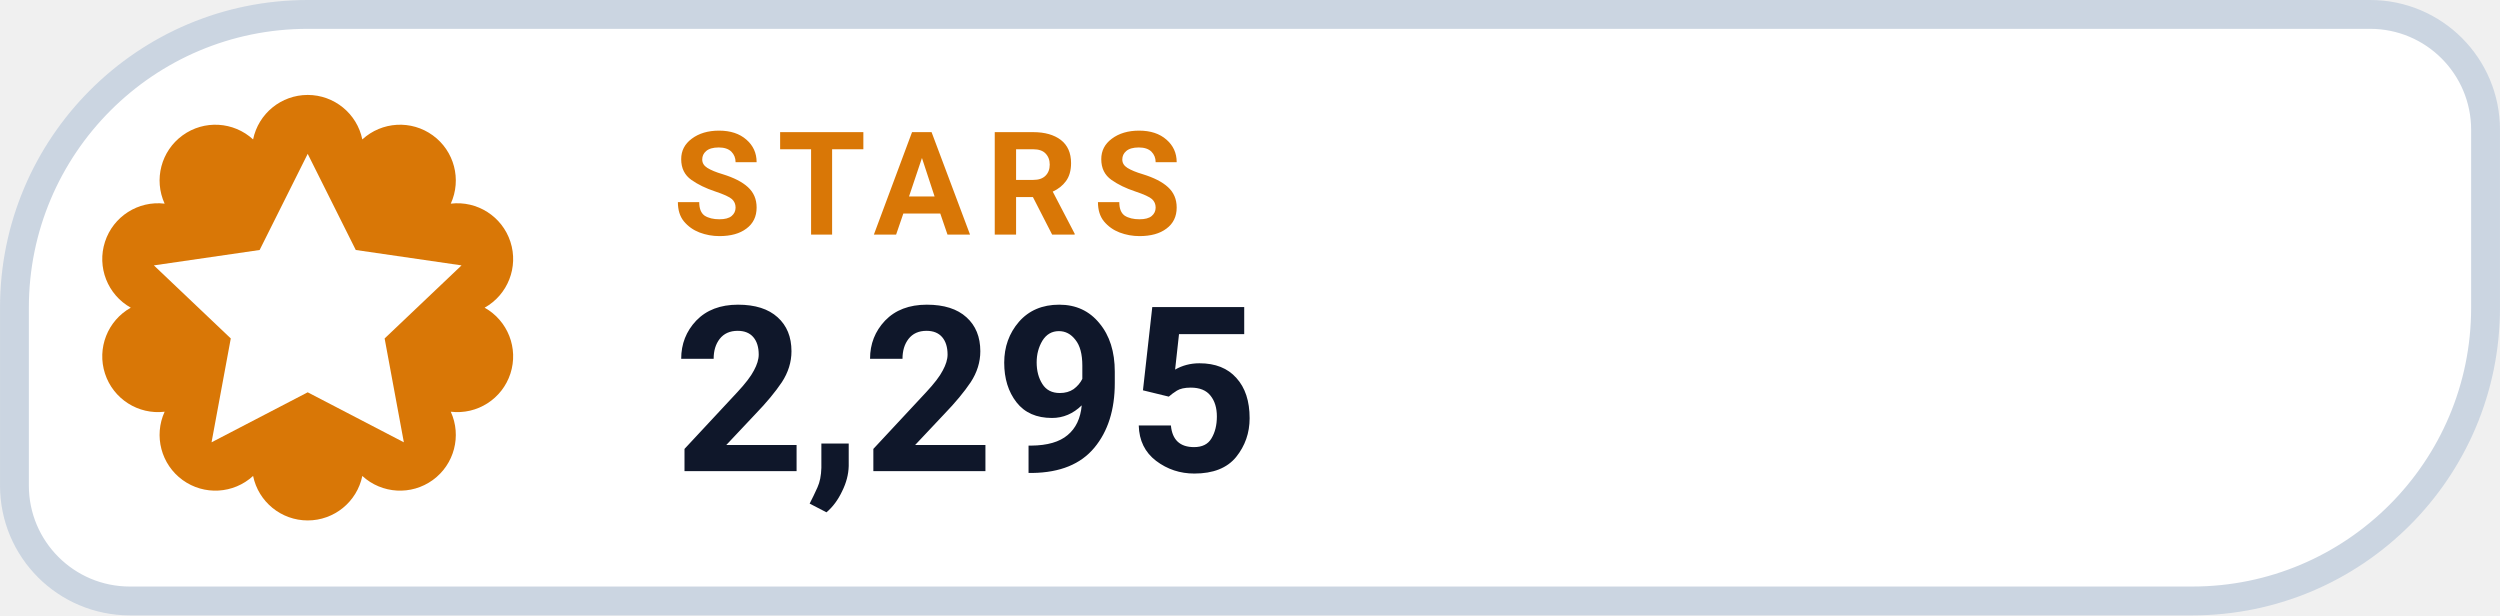
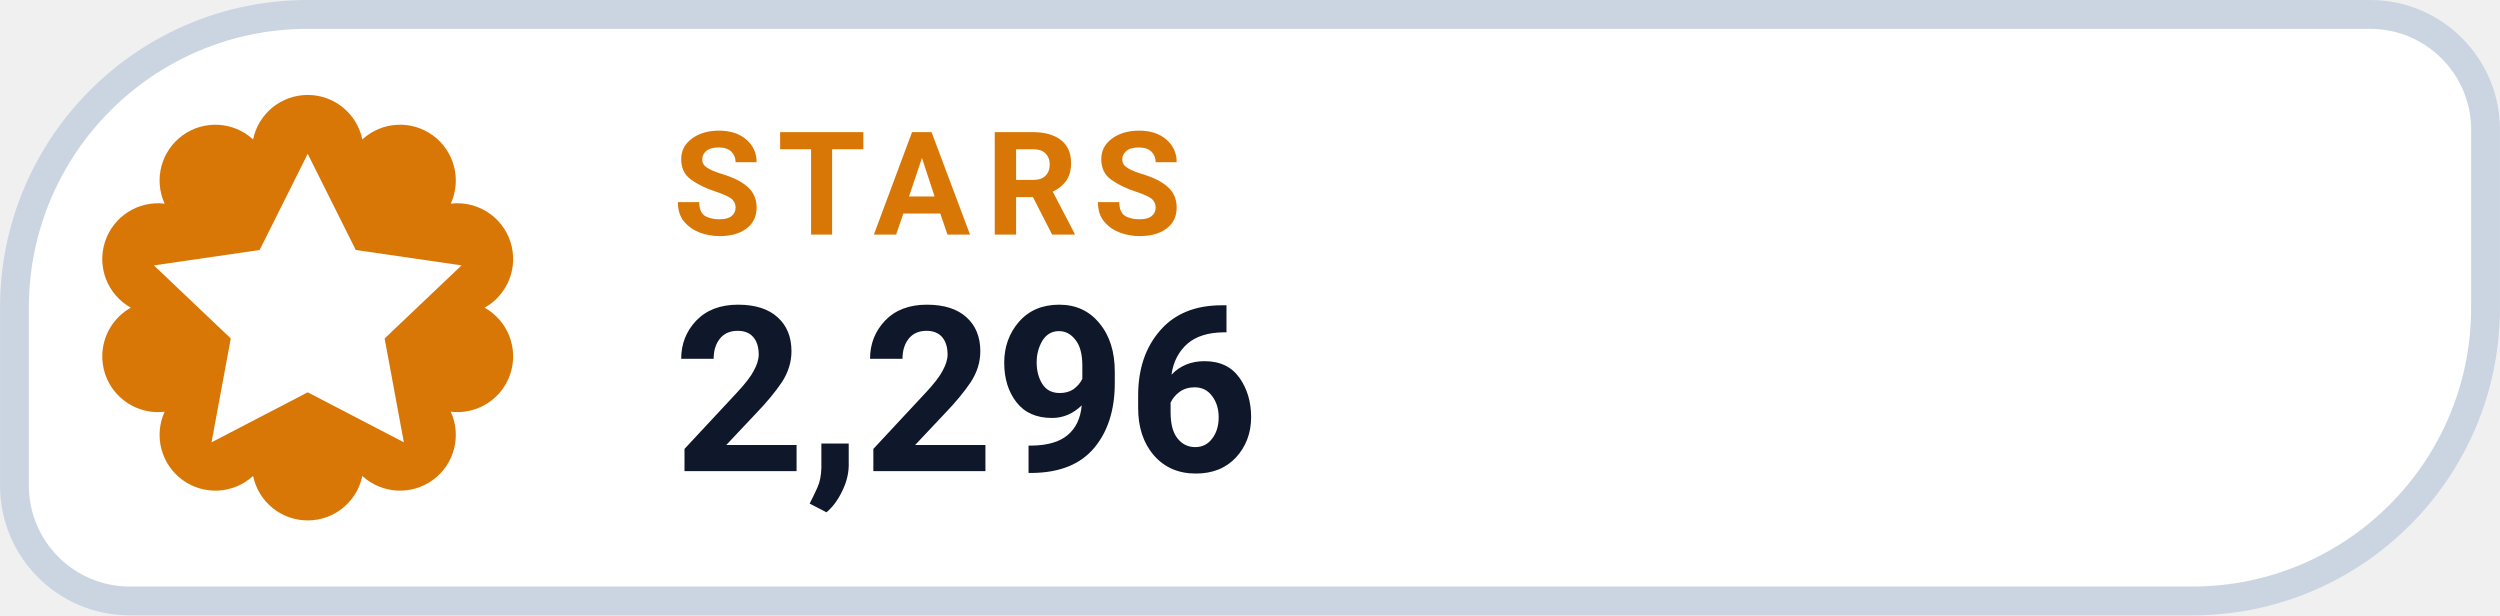
- <svg xmlns="http://www.w3.org/2000/svg" width="126" height="31.015" viewBox="0 0 130 32" role="img" aria-label="STARS 2,295">
+ <svg xmlns="http://www.w3.org/2000/svg" width="126" height="31.015" viewBox="0 0 130 32" role="img" aria-label="STARS 2,296">
  <path d="M 16.00 0.75 H 123.25 A 6.00 6.00 0 0 1 129.25 6.75 V 16.00 A 15.25 15.25 0 0 1 114.00 31.25 H 6.75 A 6.00 6.00 0 0 1 0.75 25.25 V 16.00 A 15.25 15.25 0 0 1 16.00 0.75 Z" fill="#FFFFFF" stroke="#CBD5E1" stroke-width="1.5" />
  <path d="M 13.16 7.25 A 2.90 2.90 0 0 1 18.84 7.25 A 2.90 2.90 0 0 1 23.44 10.59 A 2.90 2.90 0 0 1 25.20 16.00 A 2.90 2.90 0 0 1 23.44 21.41 A 2.90 2.90 0 0 1 18.84 24.75 A 2.90 2.90 0 0 1 13.16 24.75 A 2.90 2.90 0 0 1 8.56 21.41 A 2.90 2.90 0 0 1 6.80 16.00 A 2.90 2.90 0 0 1 8.56 10.59 A 2.90 2.90 0 0 1 13.16 7.25 Z" fill="#D97706" />
  <g transform="translate(16 16)" style="color:#FFFFFF;">
    <path d="M0 -8 l2.5 5 5.5 .8 -4 3.8 1 5.4 -5 -2.6 -5 2.6 1 -5.4 -4 -3.8 5.5 -.8 Z" fill="currentColor" />
  </g>
  <text x="35" y="12.2" fill="#D97706" font-family="-apple-system,BlinkMacSystemFont,'Segoe UI',Roboto,Helvetica,Arial,sans-serif" font-size="7.5" font-weight="700" letter-spacing=".8">STARS</text>
-   <text x="35" y="24.5" fill="#0F172A" font-family="-apple-system,BlinkMacSystemFont,'Segoe UI',Roboto,Helvetica,Arial,sans-serif" font-size="12" font-weight="750">2,295</text>
+   <text x="35" y="24.5" fill="#0F172A" font-family="-apple-system,BlinkMacSystemFont,'Segoe UI',Roboto,Helvetica,Arial,sans-serif" font-size="12" font-weight="750">2,296</text>
</svg>
